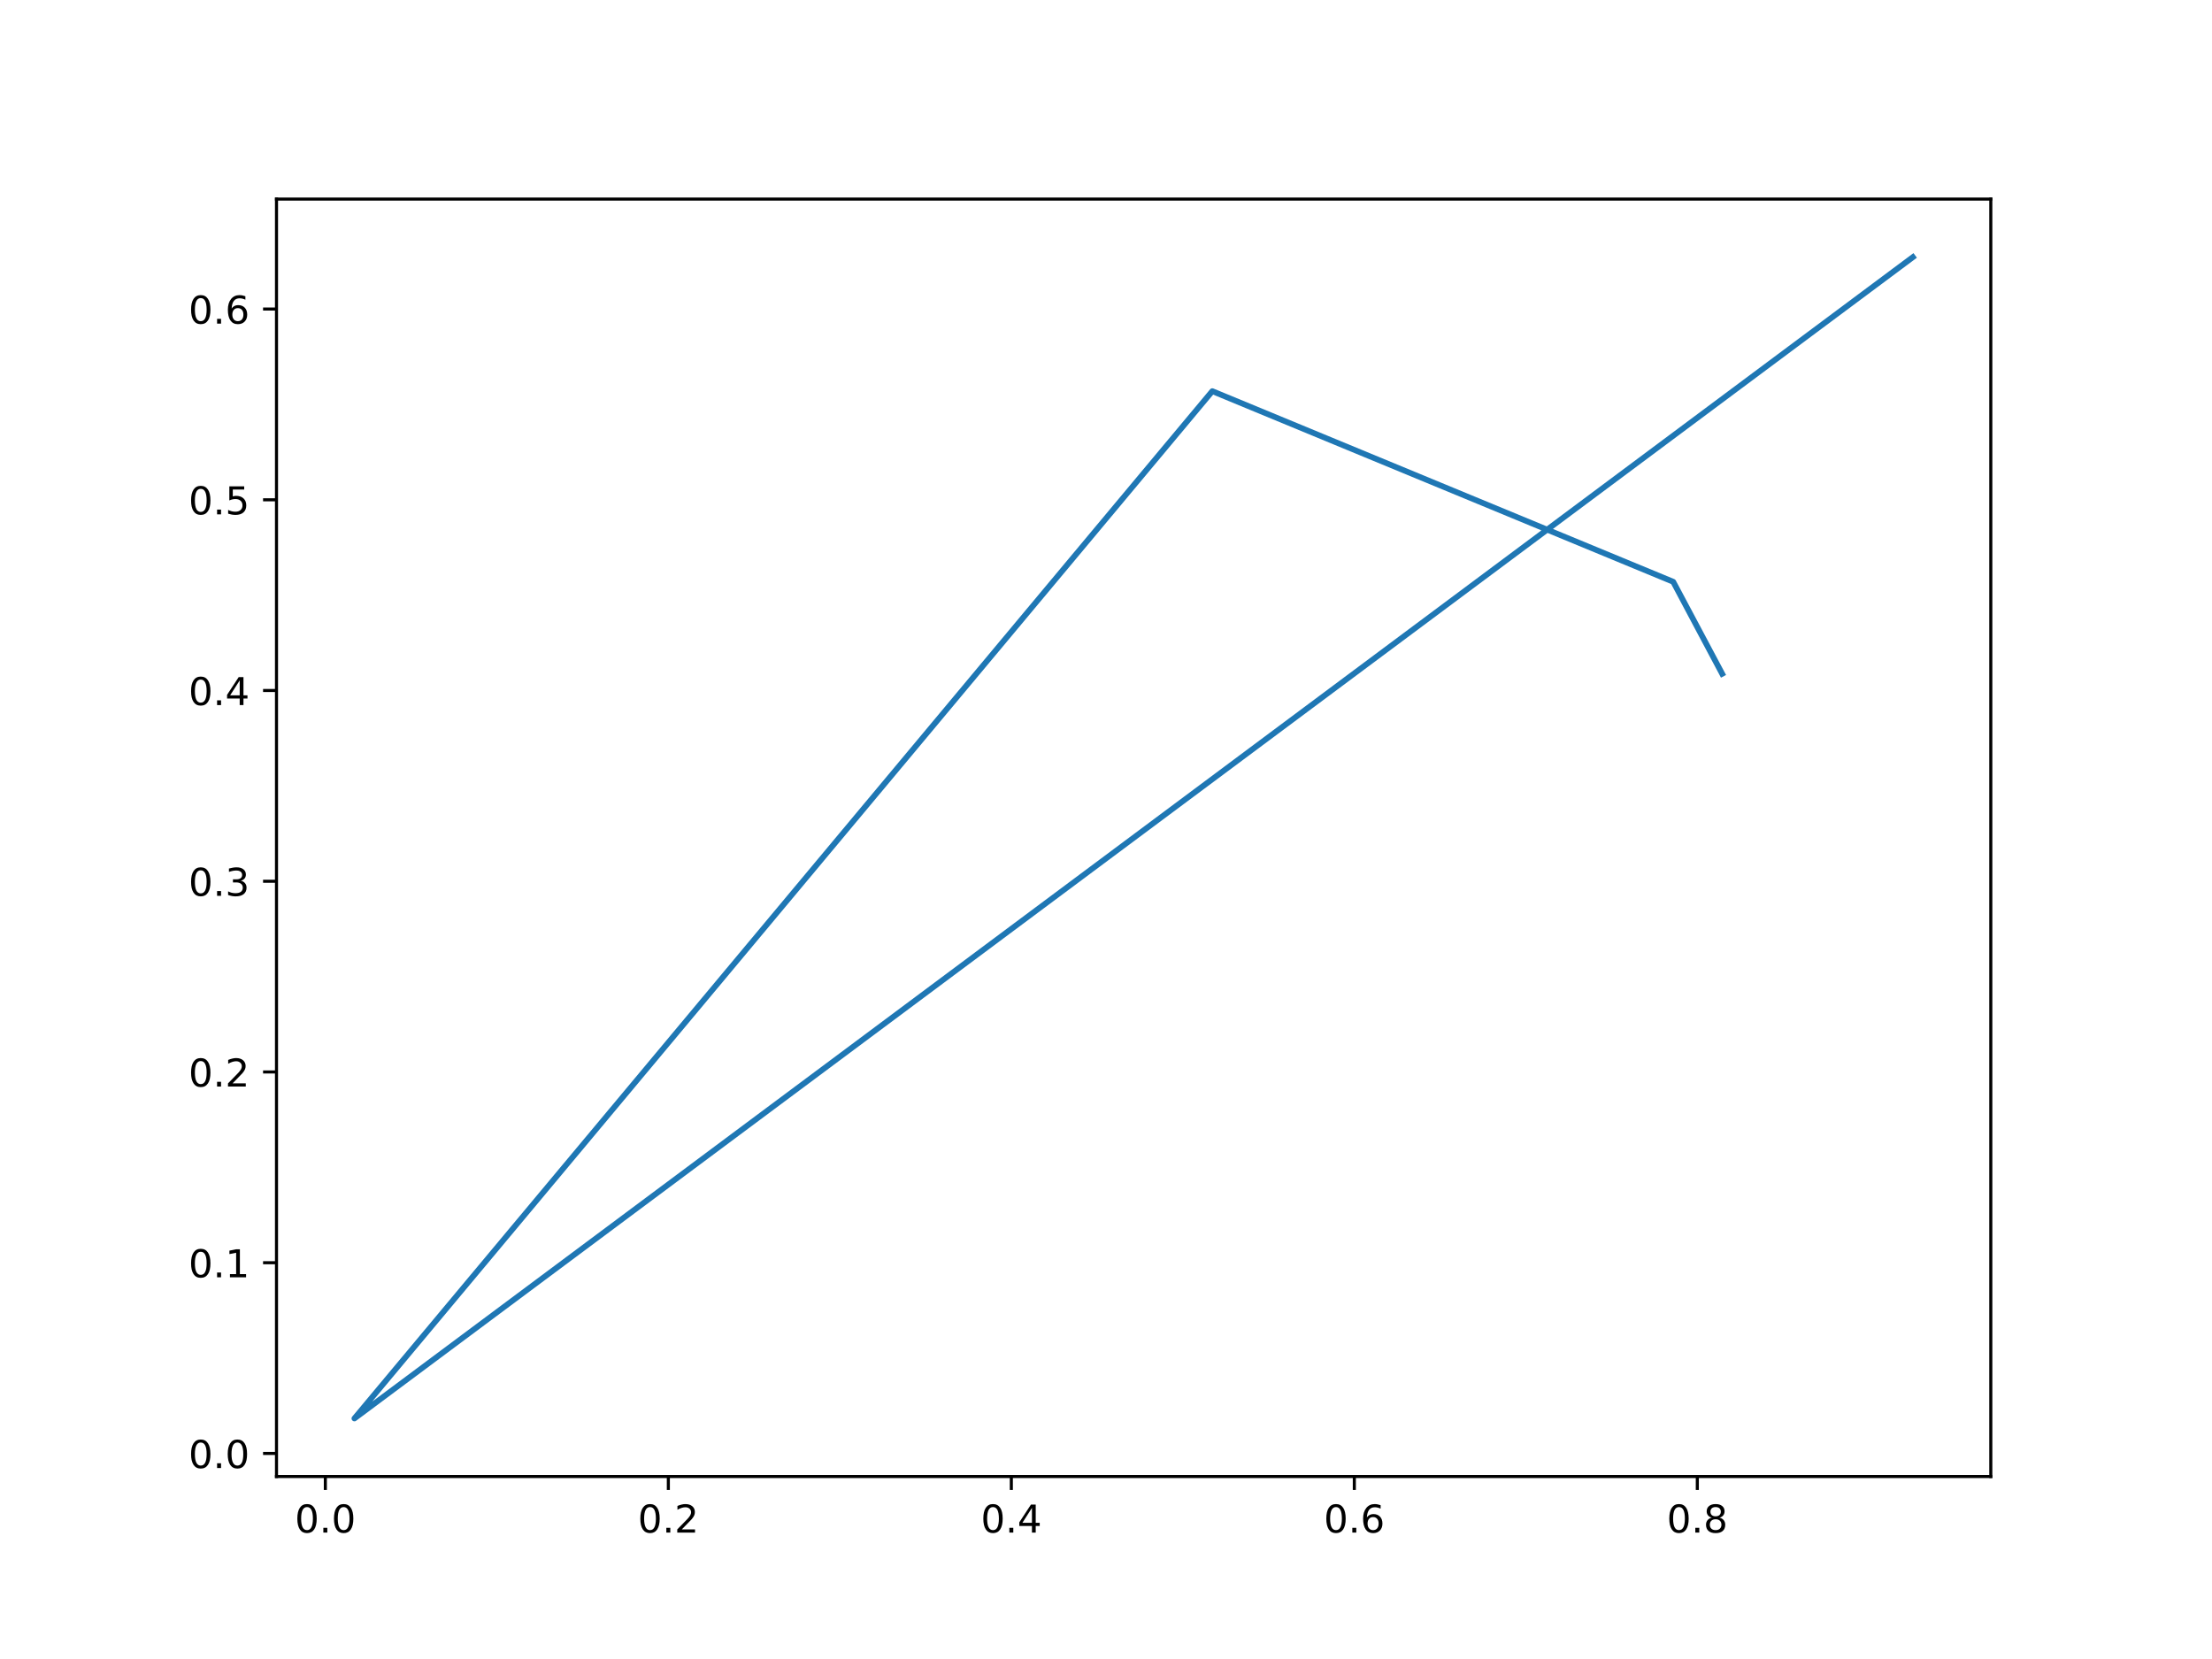
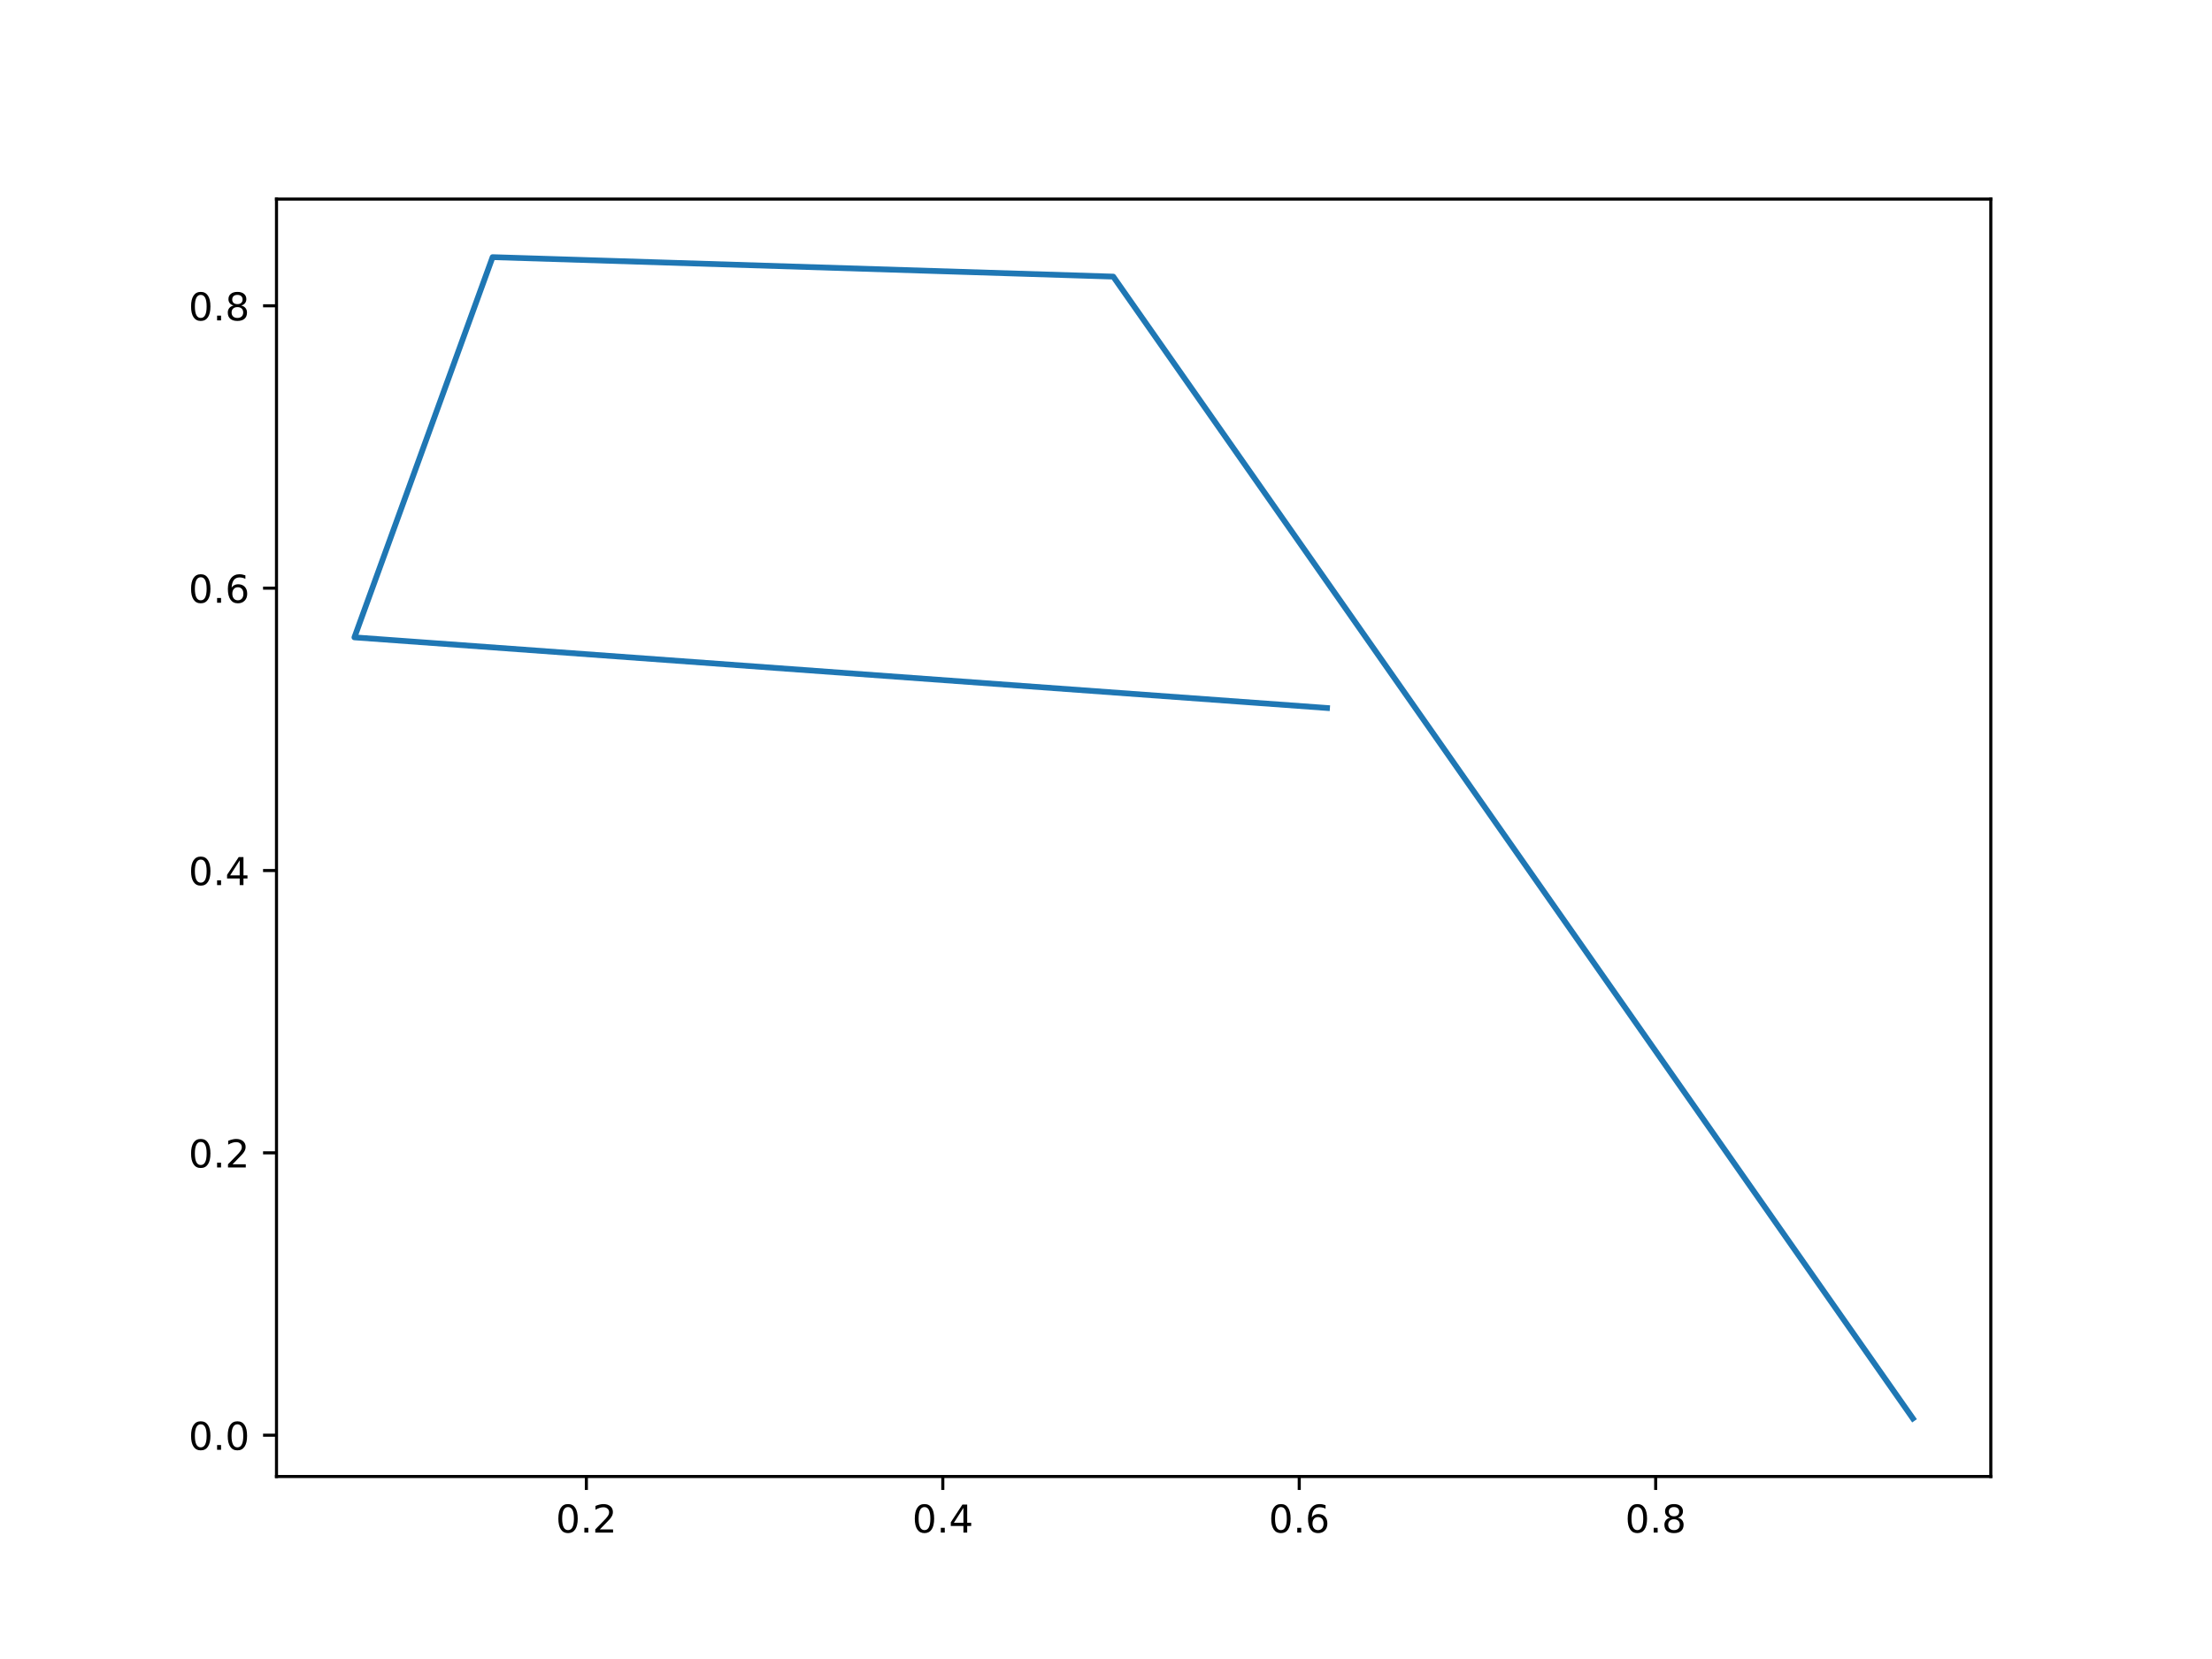
<svg xmlns="http://www.w3.org/2000/svg" xmlns:xlink="http://www.w3.org/1999/xlink" width="576pt" height="432pt" viewBox="0 0 576 432" version="1.1">
  <defs>
    <style type="text/css">*{stroke-linejoin: round; stroke-linecap: butt}</style>
  </defs>
  <g id="figure_1">
    <g id="patch_1">
      <path d="M 0 432  L 576 432  L 576 0  L 0 0  z " style="fill: #ffffff" />
    </g>
    <g id="axes_1">
      <g id="patch_2">
        <path d="M 72 384.48  L 518.4 384.48  L 518.4 51.84  L 72 51.84  z " style="fill: #ffffff" />
      </g>
      <g id="matplotlib.axis_1">
        <g id="xtick_1">
          <g id="line2d_1">
            <defs>
-               <path id="m13a470d645" d="M 0 0  L 0 3.5  " style="stroke: #000000; stroke-width: 0.8" />
+               <path id="m3a30471d4a" d="M 0 0  L 0 3.5  " style="stroke: #000000; stroke-width: 0.8" />
            </defs>
            <g>
-               <use xlink:href="#m13a470d645" x="84.719" y="384.48" style="stroke: #000000; stroke-width: 0.8" />
+               <use xlink:href="#m3a30471d4a" x="152.688" y="384.48" style="stroke: #000000; stroke-width: 0.8" />
            </g>
          </g>
          <g id="text_1">
-             <g transform="translate(76.76784 399.0784)scale(0.1 -0.1)">
+             <g transform="translate(144.7367 399.0784)scale(0.1 -0.1)">
              <defs>
                <path id="DejaVuSans-30" d="M 2034 4250  Q 1547 4250 1301 3770  Q 1056 3291 1056 2328  Q 1056 1369 1301 889  Q 1547 409 2034 409  Q 2525 409 2770 889  Q 3016 1369 3016 2328  Q 3016 3291 2770 3770  Q 2525 4250 2034 4250  z M 2034 4750  Q 2819 4750 3233 4129  Q 3647 3509 3647 2328  Q 3647 1150 3233 529  Q 2819 -91 2034 -91  Q 1250 -91 836 529  Q 422 1150 422 2328  Q 422 3509 836 4129  Q 1250 4750 2034 4750  z " transform="scale(0.015625)" />
                <path id="DejaVuSans-2e" d="M 684 794  L 1344 794  L 1344 0  L 684 0  L 684 794  z " transform="scale(0.015625)" />
-               </defs>
-               <use xlink:href="#DejaVuSans-30" />
-               <use xlink:href="#DejaVuSans-2e" x="63.623" />
-               <use xlink:href="#DejaVuSans-30" x="95.41" />
-             </g>
-           </g>
-         </g>
-         <g id="xtick_2">
-           <g id="line2d_2">
-             <g>
-               <use xlink:href="#m13a470d645" x="174.034" y="384.48" style="stroke: #000000; stroke-width: 0.8" />
-             </g>
-           </g>
-           <g id="text_2">
-             <g transform="translate(166.0823 399.0784)scale(0.1 -0.1)">
-               <defs>
                <path id="DejaVuSans-32" d="M 1228 531  L 3431 531  L 3431 0  L 469 0  L 469 531  Q 828 903 1448 1529  Q 2069 2156 2228 2338  Q 2531 2678 2651 2914  Q 2772 3150 2772 3378  Q 2772 3750 2511 3984  Q 2250 4219 1831 4219  Q 1534 4219 1204 4116  Q 875 4013 500 3803  L 500 4441  Q 881 4594 1212 4672  Q 1544 4750 1819 4750  Q 2544 4750 2975 4387  Q 3406 4025 3406 3419  Q 3406 3131 3298 2873  Q 3191 2616 2906 2266  Q 2828 2175 2409 1742  Q 1991 1309 1228 531  z " transform="scale(0.015625)" />
              </defs>
              <use xlink:href="#DejaVuSans-30" />
              <use xlink:href="#DejaVuSans-2e" x="63.623" />
              <use xlink:href="#DejaVuSans-32" x="95.41" />
            </g>
          </g>
        </g>
-         <g id="xtick_3">
-           <g id="line2d_3">
+         <g id="xtick_2">
+           <g id="line2d_2">
            <g>
-               <use xlink:href="#m13a470d645" x="263.348" y="384.48" style="stroke: #000000; stroke-width: 0.8" />
+               <use xlink:href="#m3a30471d4a" x="245.505" y="384.48" style="stroke: #000000; stroke-width: 0.8" />
            </g>
          </g>
-           <g id="text_3">
-             <g transform="translate(255.3967 399.0784)scale(0.1 -0.1)">
+           <g id="text_2">
+             <g transform="translate(237.5529 399.0784)scale(0.1 -0.1)">
              <defs>
                <path id="DejaVuSans-34" d="M 2419 4116  L 825 1625  L 2419 1625  L 2419 4116  z M 2253 4666  L 3047 4666  L 3047 1625  L 3713 1625  L 3713 1100  L 3047 1100  L 3047 0  L 2419 0  L 2419 1100  L 313 1100  L 313 1709  L 2253 4666  z " transform="scale(0.015625)" />
              </defs>
              <use xlink:href="#DejaVuSans-30" />
              <use xlink:href="#DejaVuSans-2e" x="63.623" />
              <use xlink:href="#DejaVuSans-34" x="95.41" />
            </g>
          </g>
        </g>
-         <g id="xtick_4">
-           <g id="line2d_4">
+         <g id="xtick_3">
+           <g id="line2d_3">
            <g>
-               <use xlink:href="#m13a470d645" x="352.663" y="384.48" style="stroke: #000000; stroke-width: 0.8" />
+               <use xlink:href="#m3a30471d4a" x="338.321" y="384.48" style="stroke: #000000; stroke-width: 0.8" />
            </g>
          </g>
-           <g id="text_4">
-             <g transform="translate(344.7111 399.0784)scale(0.1 -0.1)">
+           <g id="text_3">
+             <g transform="translate(330.3692 399.0784)scale(0.1 -0.1)">
              <defs>
                <path id="DejaVuSans-36" d="M 2113 2584  Q 1688 2584 1439 2293  Q 1191 2003 1191 1497  Q 1191 994 1439 701  Q 1688 409 2113 409  Q 2538 409 2786 701  Q 3034 994 3034 1497  Q 3034 2003 2786 2293  Q 2538 2584 2113 2584  z M 3366 4563  L 3366 3988  Q 3128 4100 2886 4159  Q 2644 4219 2406 4219  Q 1781 4219 1451 3797  Q 1122 3375 1075 2522  Q 1259 2794 1537 2939  Q 1816 3084 2150 3084  Q 2853 3084 3261 2657  Q 3669 2231 3669 1497  Q 3669 778 3244 343  Q 2819 -91 2113 -91  Q 1303 -91 875 529  Q 447 1150 447 2328  Q 447 3434 972 4092  Q 1497 4750 2381 4750  Q 2619 4750 2861 4703  Q 3103 4656 3366 4563  z " transform="scale(0.015625)" />
              </defs>
              <use xlink:href="#DejaVuSans-30" />
              <use xlink:href="#DejaVuSans-2e" x="63.623" />
              <use xlink:href="#DejaVuSans-36" x="95.41" />
            </g>
          </g>
        </g>
-         <g id="xtick_5">
-           <g id="line2d_5">
+         <g id="xtick_4">
+           <g id="line2d_4">
            <g>
-               <use xlink:href="#m13a470d645" x="441.977" y="384.48" style="stroke: #000000; stroke-width: 0.8" />
+               <use xlink:href="#m3a30471d4a" x="431.137" y="384.48" style="stroke: #000000; stroke-width: 0.8" />
            </g>
          </g>
-           <g id="text_5">
-             <g transform="translate(434.0255 399.0784)scale(0.1 -0.1)">
+           <g id="text_4">
+             <g transform="translate(423.1854 399.0784)scale(0.1 -0.1)">
              <defs>
                <path id="DejaVuSans-38" d="M 2034 2216  Q 1584 2216 1326 1975  Q 1069 1734 1069 1313  Q 1069 891 1326 650  Q 1584 409 2034 409  Q 2484 409 2743 651  Q 3003 894 3003 1313  Q 3003 1734 2745 1975  Q 2488 2216 2034 2216  z M 1403 2484  Q 997 2584 770 2862  Q 544 3141 544 3541  Q 544 4100 942 4425  Q 1341 4750 2034 4750  Q 2731 4750 3128 4425  Q 3525 4100 3525 3541  Q 3525 3141 3298 2862  Q 3072 2584 2669 2484  Q 3125 2378 3379 2068  Q 3634 1759 3634 1313  Q 3634 634 3220 271  Q 2806 -91 2034 -91  Q 1263 -91 848 271  Q 434 634 434 1313  Q 434 1759 690 2068  Q 947 2378 1403 2484  z M 1172 3481  Q 1172 3119 1398 2916  Q 1625 2713 2034 2713  Q 2441 2713 2670 2916  Q 2900 3119 2900 3481  Q 2900 3844 2670 4047  Q 2441 4250 2034 4250  Q 1625 4250 1398 4047  Q 1172 3844 1172 3481  z " transform="scale(0.015625)" />
              </defs>
              <use xlink:href="#DejaVuSans-30" />
              <use xlink:href="#DejaVuSans-2e" x="63.623" />
              <use xlink:href="#DejaVuSans-38" x="95.41" />
            </g>
          </g>
        </g>
      </g>
      <g id="matplotlib.axis_2">
        <g id="ytick_1">
-           <g id="line2d_6">
+           <g id="line2d_5">
            <defs>
-               <path id="me32eb18be1" d="M 0 0  L -3.5 0  " style="stroke: #000000; stroke-width: 0.8" />
+               <path id="m6b75d4d716" d="M 0 0  L -3.5 0  " style="stroke: #000000; stroke-width: 0.8" />
            </defs>
            <g>
-               <use xlink:href="#me32eb18be1" x="72" y="378.472" style="stroke: #000000; stroke-width: 0.8" />
+               <use xlink:href="#m6b75d4d716" x="72" y="373.726" style="stroke: #000000; stroke-width: 0.8" />
            </g>
          </g>
-           <g id="text_6">
-             <g transform="translate(49.09687 382.2715)scale(0.1 -0.1)">
+           <g id="text_5">
+             <g transform="translate(49.09687 377.5254)scale(0.1 -0.1)">
              <use xlink:href="#DejaVuSans-30" />
              <use xlink:href="#DejaVuSans-2e" x="63.623" />
              <use xlink:href="#DejaVuSans-30" x="95.41" />
            </g>
          </g>
        </g>
        <g id="ytick_2">
-           <g id="line2d_7">
+           <g id="line2d_6">
            <g>
-               <use xlink:href="#me32eb18be1" x="72" y="328.806" style="stroke: #000000; stroke-width: 0.8" />
+               <use xlink:href="#m6b75d4d716" x="72" y="300.203" style="stroke: #000000; stroke-width: 0.8" />
            </g>
          </g>
-           <g id="text_7">
-             <g transform="translate(49.09687 332.6048)scale(0.1 -0.1)">
-               <defs>
-                 <path id="DejaVuSans-31" d="M 794 531  L 1825 531  L 1825 4091  L 703 3866  L 703 4441  L 1819 4666  L 2450 4666  L 2450 531  L 3481 531  L 3481 0  L 794 0  L 794 531  z " transform="scale(0.015625)" />
-               </defs>
-               <use xlink:href="#DejaVuSans-30" />
-               <use xlink:href="#DejaVuSans-2e" x="63.623" />
-               <use xlink:href="#DejaVuSans-31" x="95.41" />
-             </g>
-           </g>
-         </g>
-         <g id="ytick_3">
-           <g id="line2d_8">
-             <g>
-               <use xlink:href="#me32eb18be1" x="72" y="279.139" style="stroke: #000000; stroke-width: 0.8" />
-             </g>
-           </g>
-           <g id="text_8">
-             <g transform="translate(49.09687 282.938)scale(0.1 -0.1)">
+           <g id="text_6">
+             <g transform="translate(49.09687 304.0018)scale(0.1 -0.1)">
              <use xlink:href="#DejaVuSans-30" />
              <use xlink:href="#DejaVuSans-2e" x="63.623" />
              <use xlink:href="#DejaVuSans-32" x="95.41" />
            </g>
          </g>
        </g>
-         <g id="ytick_4">
-           <g id="line2d_9">
+         <g id="ytick_3">
+           <g id="line2d_7">
            <g>
-               <use xlink:href="#me32eb18be1" x="72" y="229.472" style="stroke: #000000; stroke-width: 0.8" />
+               <use xlink:href="#m6b75d4d716" x="72" y="226.679" style="stroke: #000000; stroke-width: 0.8" />
            </g>
          </g>
-           <g id="text_9">
-             <g transform="translate(49.09687 233.2713)scale(0.1 -0.1)">
-               <defs>
-                 <path id="DejaVuSans-33" d="M 2597 2516  Q 3050 2419 3304 2112  Q 3559 1806 3559 1356  Q 3559 666 3084 287  Q 2609 -91 1734 -91  Q 1441 -91 1130 -33  Q 819 25 488 141  L 488 750  Q 750 597 1062 519  Q 1375 441 1716 441  Q 2309 441 2620 675  Q 2931 909 2931 1356  Q 2931 1769 2642 2001  Q 2353 2234 1838 2234  L 1294 2234  L 1294 2753  L 1863 2753  Q 2328 2753 2575 2939  Q 2822 3125 2822 3475  Q 2822 3834 2567 4026  Q 2313 4219 1838 4219  Q 1578 4219 1281 4162  Q 984 4106 628 3988  L 628 4550  Q 988 4650 1302 4700  Q 1616 4750 1894 4750  Q 2613 4750 3031 4423  Q 3450 4097 3450 3541  Q 3450 3153 3228 2886  Q 3006 2619 2597 2516  z " transform="scale(0.015625)" />
-               </defs>
-               <use xlink:href="#DejaVuSans-30" />
-               <use xlink:href="#DejaVuSans-2e" x="63.623" />
-               <use xlink:href="#DejaVuSans-33" x="95.41" />
-             </g>
-           </g>
-         </g>
-         <g id="ytick_5">
-           <g id="line2d_10">
-             <g>
-               <use xlink:href="#me32eb18be1" x="72" y="179.805" style="stroke: #000000; stroke-width: 0.8" />
-             </g>
-           </g>
-           <g id="text_10">
-             <g transform="translate(49.09687 183.6046)scale(0.1 -0.1)">
+           <g id="text_7">
+             <g transform="translate(49.09687 230.4781)scale(0.1 -0.1)">
              <use xlink:href="#DejaVuSans-30" />
              <use xlink:href="#DejaVuSans-2e" x="63.623" />
              <use xlink:href="#DejaVuSans-34" x="95.41" />
            </g>
          </g>
        </g>
-         <g id="ytick_6">
-           <g id="line2d_11">
+         <g id="ytick_4">
+           <g id="line2d_8">
            <g>
-               <use xlink:href="#me32eb18be1" x="72" y="130.139" style="stroke: #000000; stroke-width: 0.8" />
+               <use xlink:href="#m6b75d4d716" x="72" y="153.155" style="stroke: #000000; stroke-width: 0.8" />
            </g>
          </g>
-           <g id="text_11">
-             <g transform="translate(49.09687 133.9379)scale(0.1 -0.1)">
-               <defs>
-                 <path id="DejaVuSans-35" d="M 691 4666  L 3169 4666  L 3169 4134  L 1269 4134  L 1269 2991  Q 1406 3038 1543 3061  Q 1681 3084 1819 3084  Q 2600 3084 3056 2656  Q 3513 2228 3513 1497  Q 3513 744 3044 326  Q 2575 -91 1722 -91  Q 1428 -91 1123 -41  Q 819 9 494 109  L 494 744  Q 775 591 1075 516  Q 1375 441 1709 441  Q 2250 441 2565 725  Q 2881 1009 2881 1497  Q 2881 1984 2565 2268  Q 2250 2553 1709 2553  Q 1456 2553 1204 2497  Q 953 2441 691 2322  L 691 4666  z " transform="scale(0.015625)" />
-               </defs>
-               <use xlink:href="#DejaVuSans-30" />
-               <use xlink:href="#DejaVuSans-2e" x="63.623" />
-               <use xlink:href="#DejaVuSans-35" x="95.41" />
-             </g>
-           </g>
-         </g>
-         <g id="ytick_7">
-           <g id="line2d_12">
-             <g>
-               <use xlink:href="#me32eb18be1" x="72" y="80.472" style="stroke: #000000; stroke-width: 0.8" />
-             </g>
-           </g>
-           <g id="text_12">
-             <g transform="translate(49.09687 84.27113)scale(0.1 -0.1)">
+           <g id="text_8">
+             <g transform="translate(49.09687 156.9545)scale(0.1 -0.1)">
              <use xlink:href="#DejaVuSans-30" />
              <use xlink:href="#DejaVuSans-2e" x="63.623" />
              <use xlink:href="#DejaVuSans-36" x="95.41" />
            </g>
          </g>
        </g>
+         <g id="ytick_5">
+           <g id="line2d_9">
+             <g>
+               <use xlink:href="#m6b75d4d716" x="72" y="79.632" style="stroke: #000000; stroke-width: 0.8" />
+             </g>
+           </g>
+           <g id="text_9">
+             <g transform="translate(49.09687 83.43084)scale(0.1 -0.1)">
+               <use xlink:href="#DejaVuSans-30" />
+               <use xlink:href="#DejaVuSans-2e" x="63.623" />
+               <use xlink:href="#DejaVuSans-38" x="95.41" />
+             </g>
+           </g>
+         </g>
      </g>
-       <g id="line2d_13">
-         <path d="M 498.109 66.96  L 92.291 369.36  L 315.683 101.858  L 435.702 151.493  L 448.449 175.451  " clip-path="url(#paa47ba467e)" style="fill: none; stroke: #1f77b4; stroke-width: 1.5; stroke-linecap: square" />
+       <g id="line2d_10">
+         <path d="M 345.556 184.36  L 92.291 165.968  L 128.269 66.96  L 289.89 72.029  L 498.109 369.36  " clip-path="url(#p54d29d4103)" style="fill: none; stroke: #1f77b4; stroke-width: 1.5; stroke-linecap: square" />
      </g>
      <g id="patch_3">
        <path d="M 72 384.48  L 72 51.84  " style="fill: none; stroke: #000000; stroke-width: 0.8; stroke-linejoin: miter; stroke-linecap: square" />
      </g>
      <g id="patch_4">
        <path d="M 518.4 384.48  L 518.4 51.84  " style="fill: none; stroke: #000000; stroke-width: 0.8; stroke-linejoin: miter; stroke-linecap: square" />
      </g>
      <g id="patch_5">
        <path d="M 72 384.48  L 518.4 384.48  " style="fill: none; stroke: #000000; stroke-width: 0.8; stroke-linejoin: miter; stroke-linecap: square" />
      </g>
      <g id="patch_6">
        <path d="M 72 51.84  L 518.4 51.84  " style="fill: none; stroke: #000000; stroke-width: 0.8; stroke-linejoin: miter; stroke-linecap: square" />
      </g>
    </g>
  </g>
  <defs>
-     <clipPath id="paa47ba467e">
+     <clipPath id="p54d29d4103">
      <rect x="72" y="51.84" width="446.4" height="332.64" />
    </clipPath>
  </defs>
</svg>
